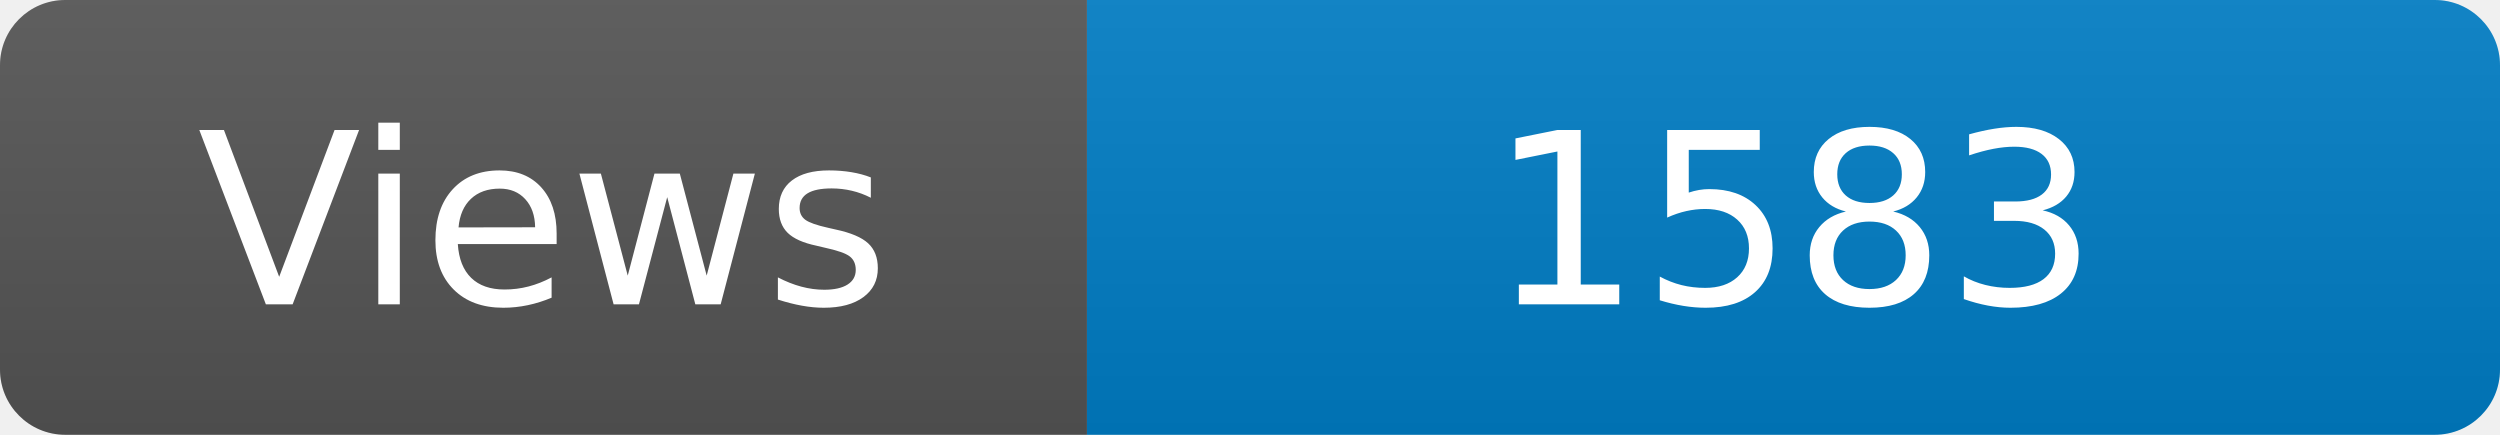
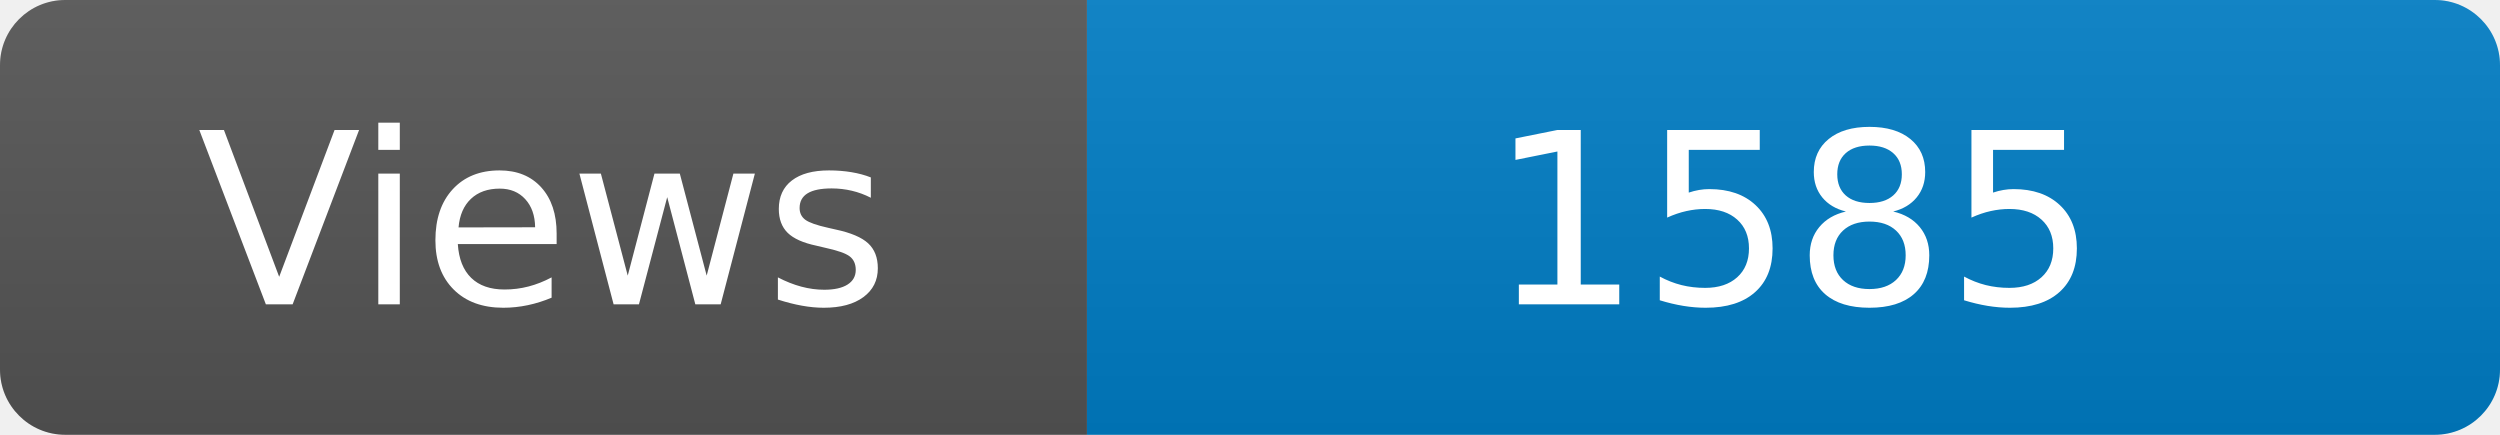
<svg xmlns="http://www.w3.org/2000/svg" width="115" height="20" role="img" aria-label="Maintained?: yes">
  <linearGradient id="s" x2="0" y2="100%">
    <stop offset="0" stop-color="#bbb" stop-opacity=".1" />
    <stop offset="1" stop-opacity=".1" />
  </linearGradient>
  <clipPath id="r">
    <rect width="115" height="20" rx="3" fill="#fff" />
  </clipPath>
  <g clip-path="url(#r)">
    <rect width="50" height="20" fill="#555" />
    <rect x="50" width="160" height="20" fill="#007ec6" />
    <rect width="115" height="20" fill="url(#s)" />
  </g>
  <g fill="#fff" text-anchor="middle" font-family="Verdana,Geneva,DejaVu Sans,sans-serif" font-size="110">
    <text x="250" y="140" transform="scale(.1)" fill="#fff">Views</text>
-     <text x="825" y="140" transform="scale(.1)" fill="#fff">1583</text>
+     <text x="825" y="140" transform="scale(.1)" fill="#fff">1585</text>
  </g>
</svg>
